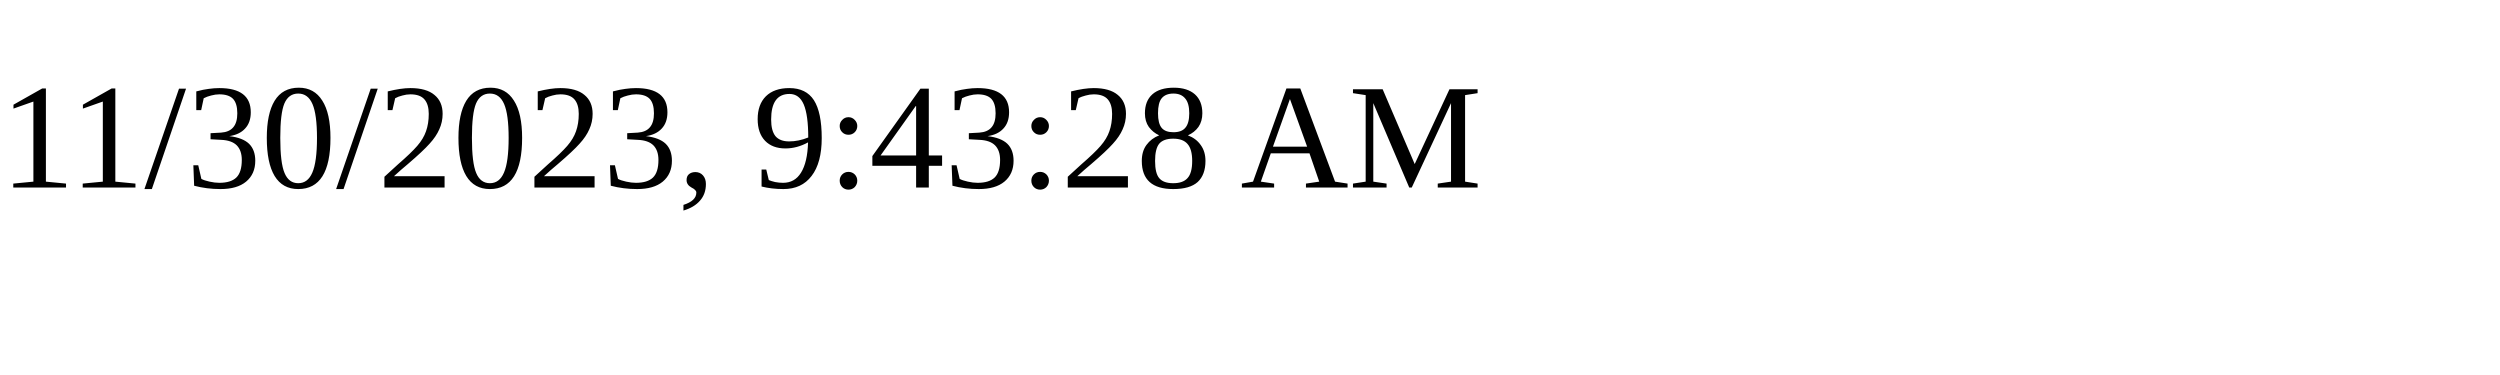
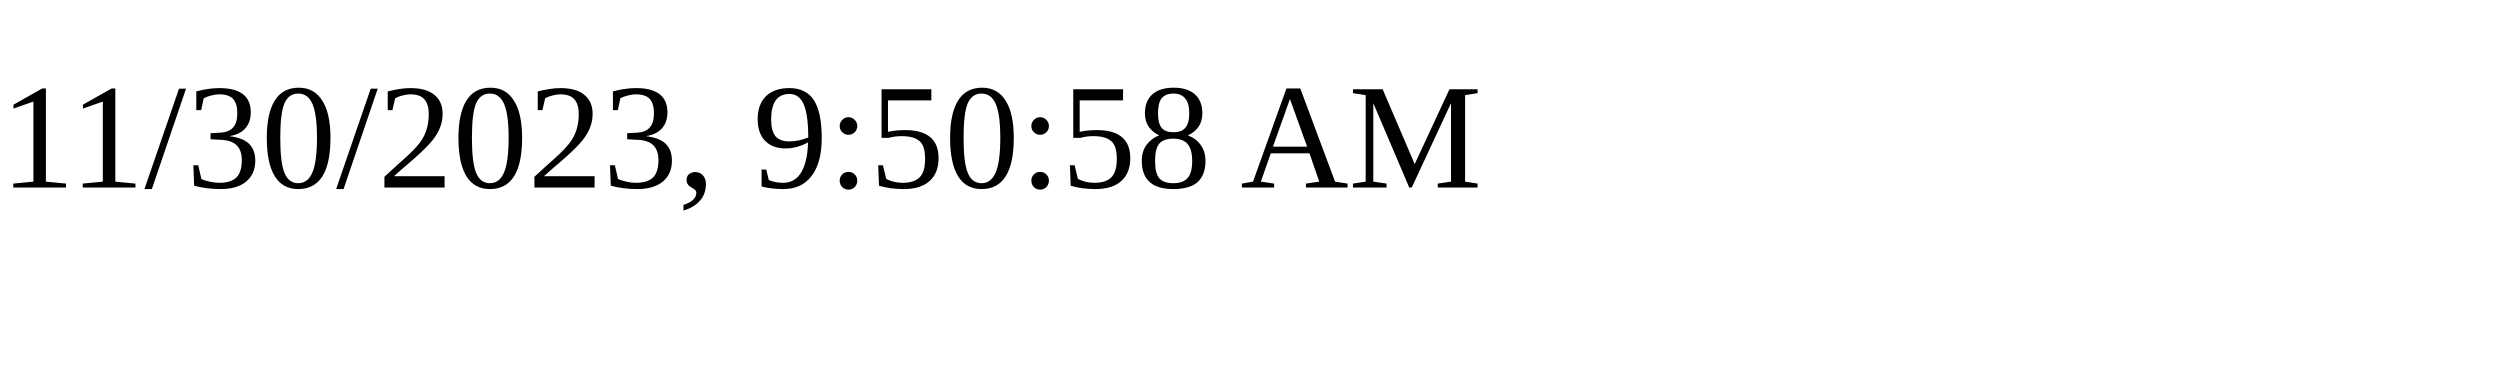
<svg xmlns="http://www.w3.org/2000/svg" height="30" width="200">
-   <text x="0" y="15">11/30/2023, 9:43:28 AM</text>
+   <text x="0" y="15">11/30/2023, 9:50:58 AM</text>
</svg>
